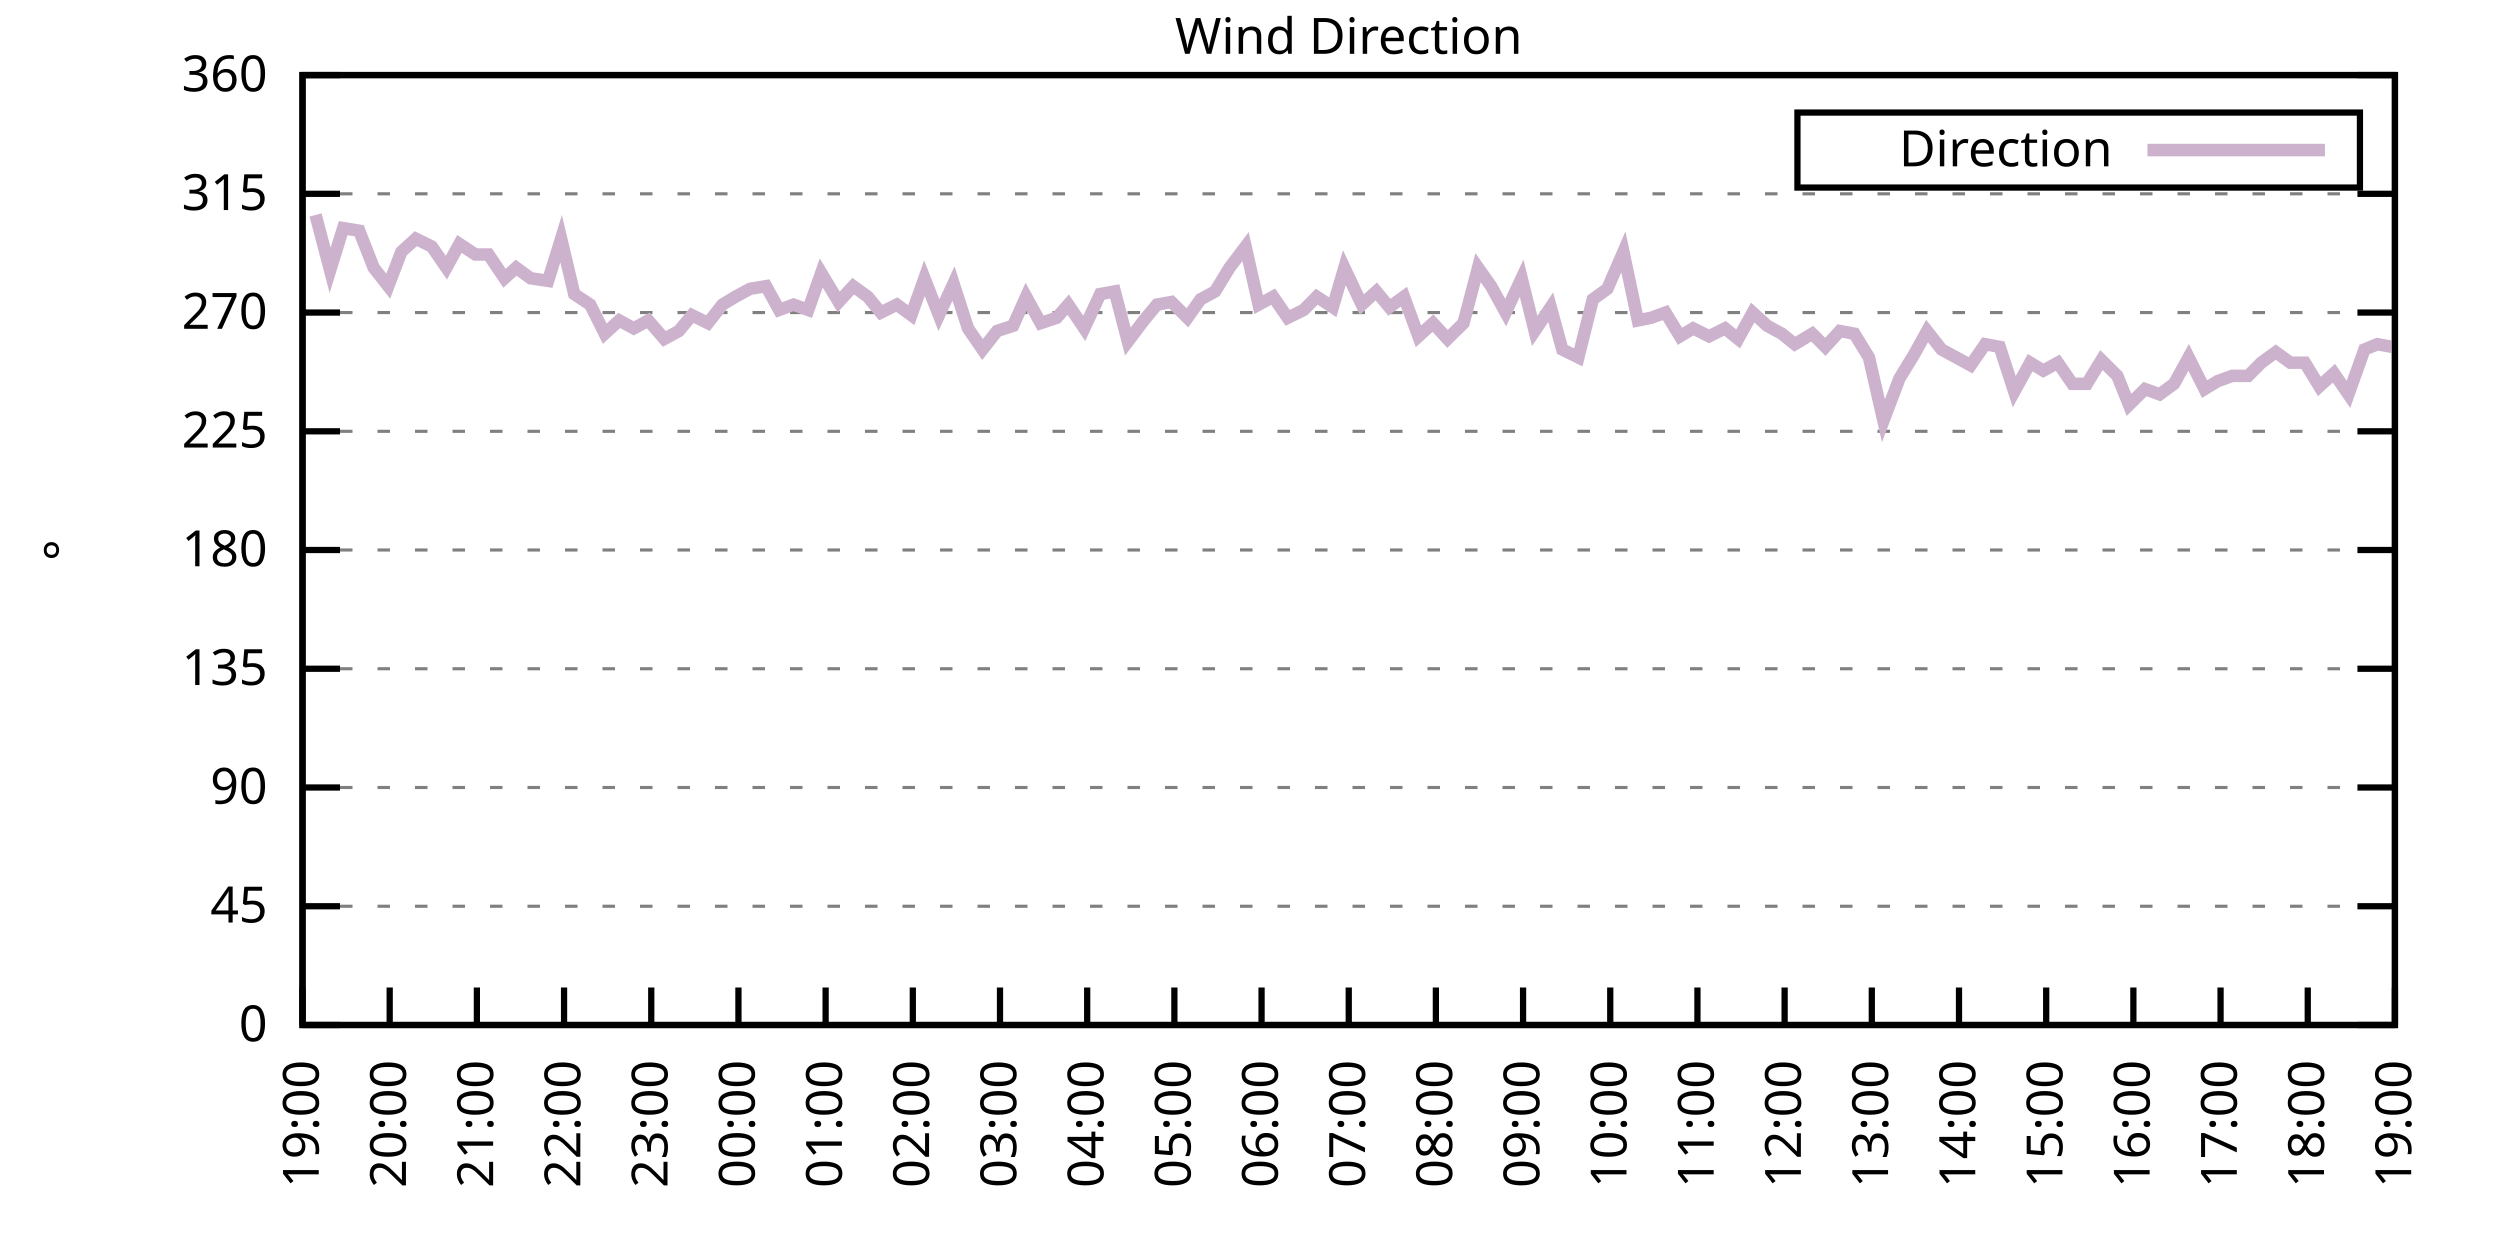
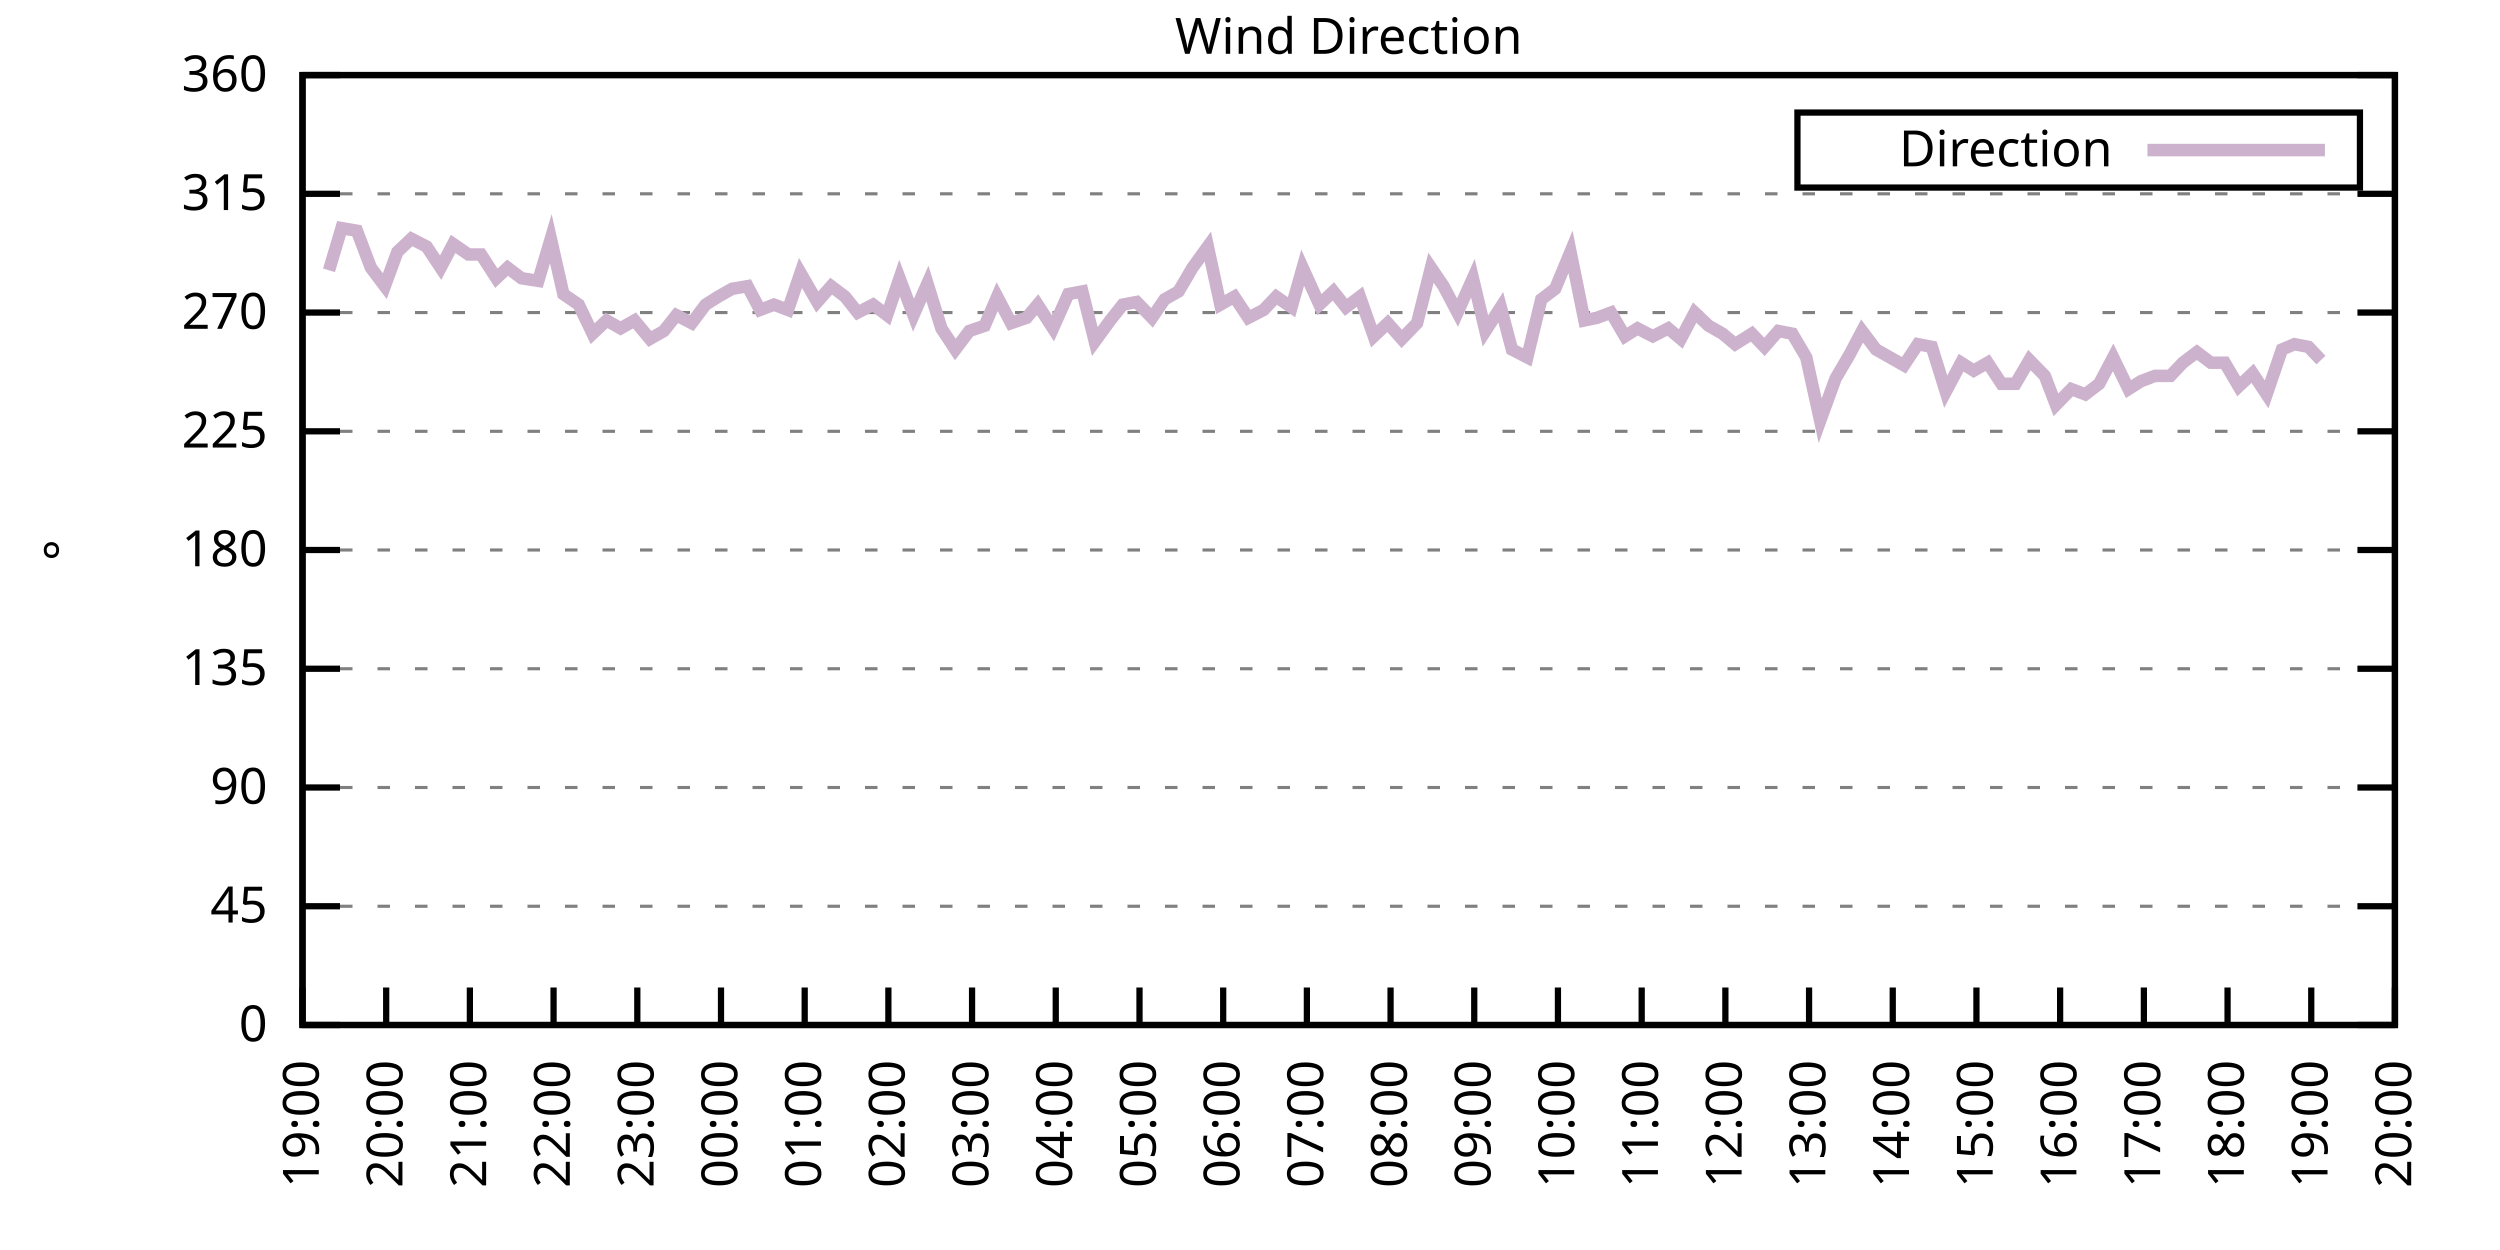
<svg xmlns="http://www.w3.org/2000/svg" xmlns:xlink="http://www.w3.org/1999/xlink" width="400" height="200" viewBox="0 0 400 200">
  <g id="gnuplot_canvas">
    <rect x="0" y="0" width="400" height="200" fill="none" />
    <defs>
      <circle id="gpDot" r="0.5" stroke-width="0.5" stroke="currentColor" />
      <path id="gpPt0" stroke-width="0.333" stroke="currentColor" d="M-1,0 h2 M0,-1 v2" />
      <path id="gpPt1" stroke-width="0.333" stroke="currentColor" d="M-1,-1 L1,1 M1,-1 L-1,1" />
      <path id="gpPt2" stroke-width="0.333" stroke="currentColor" d="M-1,0 L1,0 M0,-1 L0,1 M-1,-1 L1,1 M-1,1 L1,-1" />
      <rect id="gpPt3" stroke-width="0.333" stroke="currentColor" x="-1" y="-1" width="2" height="2" />
      <rect id="gpPt4" stroke-width="0.333" stroke="currentColor" fill="currentColor" x="-1" y="-1" width="2" height="2" />
      <circle id="gpPt5" stroke-width="0.333" stroke="currentColor" cx="0" cy="0" r="1" />
      <use xlink:href="#gpPt5" id="gpPt6" fill="currentColor" stroke="none" />
      <path id="gpPt7" stroke-width="0.333" stroke="currentColor" d="M0,-1.33 L-1.33,0.67 L1.33,0.67 z" />
      <use xlink:href="#gpPt7" id="gpPt8" fill="currentColor" stroke="none" />
      <use xlink:href="#gpPt7" id="gpPt9" stroke="currentColor" transform="rotate(180)" />
      <use xlink:href="#gpPt9" id="gpPt10" fill="currentColor" stroke="none" />
      <use xlink:href="#gpPt3" id="gpPt11" stroke="currentColor" transform="rotate(45)" />
      <use xlink:href="#gpPt11" id="gpPt12" fill="currentColor" stroke="none" />
      <path id="gpPt13" stroke-width="0.333" stroke="currentColor" d="M0,1.330 L1.265,0.411 L0.782,-1.067 L-0.782,-1.076 L-1.265,0.411 z" />
      <use xlink:href="#gpPt13" id="gpPt14" fill="currentColor" stroke="none" />
      <filter id="textbox" filterUnits="objectBoundingBox" x="0" y="0" height="1" width="1">
        <feFlood flood-color="white" flood-opacity="1" result="bgnd" />
        <feComposite in="SourceGraphic" in2="bgnd" operator="atop" />
      </filter>
      <filter id="greybox" filterUnits="objectBoundingBox" x="0" y="0" height="1" width="1">
        <feFlood flood-color="lightgrey" flood-opacity="1" result="grey" />
        <feComposite in="SourceGraphic" in2="grey" operator="atop" />
      </filter>
    </defs>
    <g fill="none" color="white" stroke="currentColor" stroke-width="1.00" stroke-linecap="butt" stroke-linejoin="miter">
</g>
    <g fill="none" color="black" stroke="currentColor" stroke-width="1.00" stroke-linecap="butt" stroke-linejoin="miter">
      <g stroke="none" shape-rendering="crispEdges">
        <polygon fill="rgb(255, 255, 255)" points="48.40,164.00 383.18,164.00 383.18,12.02 48.40,12.02 " />
      </g>
    </g>
    <g fill="none" color="black" stroke="currentColor" stroke-width="1.00" stroke-linecap="butt" stroke-linejoin="miter">
</g>
    <g fill="none" color="black" stroke="black" stroke-width="0.50" stroke-linecap="butt" stroke-linejoin="miter">
</g>
    <g fill="none" color="gray" stroke="currentColor" stroke-width="0.50" stroke-linecap="butt" stroke-linejoin="miter">
      <path stroke="gray" stroke-dasharray="2,4" class="gridline" d="M48.40,164.00 L383.19,164.00  " />
    </g>
    <g fill="none" color="gray" stroke="gray" stroke-width="1.00" stroke-linecap="butt" stroke-linejoin="miter">
</g>
    <g fill="none" color="black" stroke="currentColor" stroke-width="1.00" stroke-linecap="butt" stroke-linejoin="miter">
      <path stroke="black" d="M48.40,164.00 L54.40,164.00 M383.19,164.00 L377.19,164.00  " />
      <g transform="translate(42.80,166.60)" stroke="none" fill="black" font-family="Sans" font-size="8.00" text-anchor="end">
        <text>
          <tspan font-family="Sans"> 0</tspan>
        </text>
      </g>
    </g>
    <g fill="none" color="black" stroke="currentColor" stroke-width="1.00" stroke-linecap="butt" stroke-linejoin="miter">
</g>
    <g fill="none" color="black" stroke="black" stroke-width="0.50" stroke-linecap="butt" stroke-linejoin="miter">
</g>
    <g fill="none" color="gray" stroke="currentColor" stroke-width="0.50" stroke-linecap="butt" stroke-linejoin="miter">
      <path stroke="gray" stroke-dasharray="2,4" class="gridline" d="M48.40,145.00 L383.19,145.00  " />
    </g>
    <g fill="none" color="gray" stroke="gray" stroke-width="1.00" stroke-linecap="butt" stroke-linejoin="miter">
</g>
    <g fill="none" color="black" stroke="currentColor" stroke-width="1.00" stroke-linecap="butt" stroke-linejoin="miter">
      <path stroke="black" d="M48.40,145.00 L54.40,145.00 M383.19,145.00 L377.19,145.00  " />
      <g transform="translate(42.80,147.60)" stroke="none" fill="black" font-family="Sans" font-size="8.00" text-anchor="end">
        <text>
          <tspan font-family="Sans"> 45</tspan>
        </text>
      </g>
    </g>
    <g fill="none" color="black" stroke="currentColor" stroke-width="1.00" stroke-linecap="butt" stroke-linejoin="miter">
</g>
    <g fill="none" color="black" stroke="black" stroke-width="0.50" stroke-linecap="butt" stroke-linejoin="miter">
</g>
    <g fill="none" color="gray" stroke="currentColor" stroke-width="0.50" stroke-linecap="butt" stroke-linejoin="miter">
      <path stroke="gray" stroke-dasharray="2,4" class="gridline" d="M48.40,126.00 L383.19,126.00  " />
    </g>
    <g fill="none" color="gray" stroke="gray" stroke-width="1.00" stroke-linecap="butt" stroke-linejoin="miter">
</g>
    <g fill="none" color="black" stroke="currentColor" stroke-width="1.00" stroke-linecap="butt" stroke-linejoin="miter">
      <path stroke="black" d="M48.40,126.00 L54.40,126.00 M383.19,126.00 L377.19,126.00  " />
      <g transform="translate(42.80,128.60)" stroke="none" fill="black" font-family="Sans" font-size="8.00" text-anchor="end">
        <text>
          <tspan font-family="Sans"> 90</tspan>
        </text>
      </g>
    </g>
    <g fill="none" color="black" stroke="currentColor" stroke-width="1.00" stroke-linecap="butt" stroke-linejoin="miter">
</g>
    <g fill="none" color="black" stroke="black" stroke-width="0.50" stroke-linecap="butt" stroke-linejoin="miter">
</g>
    <g fill="none" color="gray" stroke="currentColor" stroke-width="0.50" stroke-linecap="butt" stroke-linejoin="miter">
      <path stroke="gray" stroke-dasharray="2,4" class="gridline" d="M48.40,107.00 L383.19,107.00  " />
    </g>
    <g fill="none" color="gray" stroke="gray" stroke-width="1.00" stroke-linecap="butt" stroke-linejoin="miter">
</g>
    <g fill="none" color="black" stroke="currentColor" stroke-width="1.00" stroke-linecap="butt" stroke-linejoin="miter">
      <path stroke="black" d="M48.40,107.00 L54.40,107.00 M383.19,107.00 L377.19,107.00  " />
      <g transform="translate(42.80,109.60)" stroke="none" fill="black" font-family="Sans" font-size="8.00" text-anchor="end">
        <text>
          <tspan font-family="Sans"> 135</tspan>
        </text>
      </g>
    </g>
    <g fill="none" color="black" stroke="currentColor" stroke-width="1.00" stroke-linecap="butt" stroke-linejoin="miter">
</g>
    <g fill="none" color="black" stroke="black" stroke-width="0.50" stroke-linecap="butt" stroke-linejoin="miter">
</g>
    <g fill="none" color="gray" stroke="currentColor" stroke-width="0.50" stroke-linecap="butt" stroke-linejoin="miter">
      <path stroke="gray" stroke-dasharray="2,4" class="gridline" d="M48.40,88.00 L383.19,88.00  " />
    </g>
    <g fill="none" color="gray" stroke="gray" stroke-width="1.00" stroke-linecap="butt" stroke-linejoin="miter">
</g>
    <g fill="none" color="black" stroke="currentColor" stroke-width="1.00" stroke-linecap="butt" stroke-linejoin="miter">
      <path stroke="black" d="M48.40,88.00 L54.40,88.00 M383.19,88.00 L377.19,88.00  " />
      <g transform="translate(42.80,90.60)" stroke="none" fill="black" font-family="Sans" font-size="8.00" text-anchor="end">
        <text>
          <tspan font-family="Sans"> 180</tspan>
        </text>
      </g>
    </g>
    <g fill="none" color="black" stroke="currentColor" stroke-width="1.00" stroke-linecap="butt" stroke-linejoin="miter">
</g>
    <g fill="none" color="black" stroke="black" stroke-width="0.50" stroke-linecap="butt" stroke-linejoin="miter">
</g>
    <g fill="none" color="gray" stroke="currentColor" stroke-width="0.50" stroke-linecap="butt" stroke-linejoin="miter">
      <path stroke="gray" stroke-dasharray="2,4" class="gridline" d="M48.40,69.01 L383.19,69.01  " />
    </g>
    <g fill="none" color="gray" stroke="gray" stroke-width="1.00" stroke-linecap="butt" stroke-linejoin="miter">
</g>
    <g fill="none" color="black" stroke="currentColor" stroke-width="1.00" stroke-linecap="butt" stroke-linejoin="miter">
      <path stroke="black" d="M48.40,69.01 L54.40,69.01 M383.19,69.01 L377.19,69.01  " />
      <g transform="translate(42.80,71.61)" stroke="none" fill="black" font-family="Sans" font-size="8.00" text-anchor="end">
        <text>
          <tspan font-family="Sans"> 225</tspan>
        </text>
      </g>
    </g>
    <g fill="none" color="black" stroke="currentColor" stroke-width="1.00" stroke-linecap="butt" stroke-linejoin="miter">
</g>
    <g fill="none" color="black" stroke="black" stroke-width="0.50" stroke-linecap="butt" stroke-linejoin="miter">
</g>
    <g fill="none" color="gray" stroke="currentColor" stroke-width="0.50" stroke-linecap="butt" stroke-linejoin="miter">
      <path stroke="gray" stroke-dasharray="2,4" class="gridline" d="M48.40,50.01 L383.19,50.01  " />
    </g>
    <g fill="none" color="gray" stroke="gray" stroke-width="1.00" stroke-linecap="butt" stroke-linejoin="miter">
</g>
    <g fill="none" color="black" stroke="currentColor" stroke-width="1.00" stroke-linecap="butt" stroke-linejoin="miter">
      <path stroke="black" d="M48.40,50.01 L54.40,50.01 M383.19,50.01 L377.19,50.01  " />
      <g transform="translate(42.80,52.61)" stroke="none" fill="black" font-family="Sans" font-size="8.00" text-anchor="end">
        <text>
          <tspan font-family="Sans"> 270</tspan>
        </text>
      </g>
    </g>
    <g fill="none" color="black" stroke="currentColor" stroke-width="1.00" stroke-linecap="butt" stroke-linejoin="miter">
</g>
    <g fill="none" color="black" stroke="black" stroke-width="0.50" stroke-linecap="butt" stroke-linejoin="miter">
</g>
    <g fill="none" color="gray" stroke="currentColor" stroke-width="0.50" stroke-linecap="butt" stroke-linejoin="miter">
      <path stroke="gray" stroke-dasharray="2,4" class="gridline" d="M48.40,31.01 L383.19,31.01  " />
    </g>
    <g fill="none" color="gray" stroke="gray" stroke-width="1.00" stroke-linecap="butt" stroke-linejoin="miter">
</g>
    <g fill="none" color="black" stroke="currentColor" stroke-width="1.00" stroke-linecap="butt" stroke-linejoin="miter">
      <path stroke="black" d="M48.40,31.01 L54.40,31.01 M383.19,31.01 L377.19,31.01  " />
      <g transform="translate(42.80,33.61)" stroke="none" fill="black" font-family="Sans" font-size="8.00" text-anchor="end">
        <text>
          <tspan font-family="Sans"> 315</tspan>
        </text>
      </g>
    </g>
    <g fill="none" color="black" stroke="currentColor" stroke-width="1.00" stroke-linecap="butt" stroke-linejoin="miter">
</g>
    <g fill="none" color="black" stroke="black" stroke-width="0.50" stroke-linecap="butt" stroke-linejoin="miter">
</g>
    <g fill="none" color="gray" stroke="currentColor" stroke-width="0.50" stroke-linecap="butt" stroke-linejoin="miter">
      <path stroke="gray" stroke-dasharray="2,4" class="gridline" d="M48.40,12.01 L383.19,12.01  " />
    </g>
    <g fill="none" color="gray" stroke="gray" stroke-width="1.00" stroke-linecap="butt" stroke-linejoin="miter">
</g>
    <g fill="none" color="black" stroke="currentColor" stroke-width="1.00" stroke-linecap="butt" stroke-linejoin="miter">
      <path stroke="black" d="M48.40,12.01 L54.40,12.01 M383.19,12.01 L377.19,12.01  " />
      <g transform="translate(42.80,14.61)" stroke="none" fill="black" font-family="Sans" font-size="8.00" text-anchor="end">
        <text>
          <tspan font-family="Sans"> 360</tspan>
        </text>
      </g>
    </g>
    <g fill="none" color="black" stroke="currentColor" stroke-width="1.00" stroke-linecap="butt" stroke-linejoin="miter">
      <path stroke="black" d="M48.40,164.00 L48.40,158.00  " />
      <g transform="translate(51.00,169.60) rotate(270.00)" stroke="none" fill="black" font-family="Sans" font-size="8.00" text-anchor="end">
        <text>
          <tspan font-family="Sans">19:00</tspan>
        </text>
      </g>
    </g>
    <g fill="none" color="black" stroke="currentColor" stroke-width="1.00" stroke-linecap="butt" stroke-linejoin="miter">
-       <path stroke="black" d="M62.35,164.00 L62.35,158.00  " />
-       <g transform="translate(64.95,169.60) rotate(270.00)" stroke="none" fill="black" font-family="Sans" font-size="8.00" text-anchor="end">
+       <path stroke="black" d="M61.79,164.00 L61.79,158.00  " />
+       <g transform="translate(64.39,169.60) rotate(270.00)" stroke="none" fill="black" font-family="Sans" font-size="8.00" text-anchor="end">
        <text>
          <tspan font-family="Sans">20:00</tspan>
        </text>
      </g>
    </g>
    <g fill="none" color="black" stroke="currentColor" stroke-width="1.00" stroke-linecap="butt" stroke-linejoin="miter">
-       <path stroke="black" d="M76.30,164.00 L76.30,158.00  " />
-       <g transform="translate(78.90,169.60) rotate(270.00)" stroke="none" fill="black" font-family="Sans" font-size="8.00" text-anchor="end">
+       <path stroke="black" d="M75.18,164.00 L75.18,158.00  " />
+       <g transform="translate(77.78,169.60) rotate(270.00)" stroke="none" fill="black" font-family="Sans" font-size="8.00" text-anchor="end">
        <text>
          <tspan font-family="Sans">21:00</tspan>
        </text>
      </g>
    </g>
    <g fill="none" color="black" stroke="currentColor" stroke-width="1.00" stroke-linecap="butt" stroke-linejoin="miter">
-       <path stroke="black" d="M90.25,164.00 L90.25,158.00  " />
-       <g transform="translate(92.85,169.60) rotate(270.00)" stroke="none" fill="black" font-family="Sans" font-size="8.00" text-anchor="end">
+       <path stroke="black" d="M88.57,164.00 L88.57,158.00  " />
+       <g transform="translate(91.17,169.60) rotate(270.00)" stroke="none" fill="black" font-family="Sans" font-size="8.00" text-anchor="end">
        <text>
          <tspan font-family="Sans">22:00</tspan>
        </text>
      </g>
    </g>
    <g fill="none" color="black" stroke="currentColor" stroke-width="1.00" stroke-linecap="butt" stroke-linejoin="miter">
-       <path stroke="black" d="M104.20,164.00 L104.20,158.00  " />
-       <g transform="translate(106.80,169.60) rotate(270.00)" stroke="none" fill="black" font-family="Sans" font-size="8.00" text-anchor="end">
+       <path stroke="black" d="M101.97,164.00 L101.97,158.00  " />
+       <g transform="translate(104.57,169.60) rotate(270.00)" stroke="none" fill="black" font-family="Sans" font-size="8.00" text-anchor="end">
        <text>
          <tspan font-family="Sans">23:00</tspan>
        </text>
      </g>
    </g>
    <g fill="none" color="black" stroke="currentColor" stroke-width="1.00" stroke-linecap="butt" stroke-linejoin="miter">
-       <path stroke="black" d="M118.15,164.00 L118.15,158.00  " />
-       <g transform="translate(120.75,169.60) rotate(270.00)" stroke="none" fill="black" font-family="Sans" font-size="8.00" text-anchor="end">
+       <path stroke="black" d="M115.36,164.00 L115.36,158.00  " />
+       <g transform="translate(117.96,169.60) rotate(270.00)" stroke="none" fill="black" font-family="Sans" font-size="8.00" text-anchor="end">
        <text>
          <tspan font-family="Sans">00:00</tspan>
        </text>
      </g>
    </g>
    <g fill="none" color="black" stroke="currentColor" stroke-width="1.00" stroke-linecap="butt" stroke-linejoin="miter">
-       <path stroke="black" d="M132.10,164.00 L132.10,158.00  " />
-       <g transform="translate(134.70,169.60) rotate(270.00)" stroke="none" fill="black" font-family="Sans" font-size="8.00" text-anchor="end">
+       <path stroke="black" d="M128.75,164.00 L128.75,158.00  " />
+       <g transform="translate(131.35,169.60) rotate(270.00)" stroke="none" fill="black" font-family="Sans" font-size="8.00" text-anchor="end">
        <text>
          <tspan font-family="Sans">01:00</tspan>
        </text>
      </g>
    </g>
    <g fill="none" color="black" stroke="currentColor" stroke-width="1.00" stroke-linecap="butt" stroke-linejoin="miter">
-       <path stroke="black" d="M146.05,164.00 L146.05,158.00  " />
-       <g transform="translate(148.65,169.60) rotate(270.00)" stroke="none" fill="black" font-family="Sans" font-size="8.00" text-anchor="end">
+       <path stroke="black" d="M142.14,164.00 L142.14,158.00  " />
+       <g transform="translate(144.74,169.60) rotate(270.00)" stroke="none" fill="black" font-family="Sans" font-size="8.00" text-anchor="end">
        <text>
          <tspan font-family="Sans">02:00</tspan>
        </text>
      </g>
    </g>
    <g fill="none" color="black" stroke="currentColor" stroke-width="1.00" stroke-linecap="butt" stroke-linejoin="miter">
-       <path stroke="black" d="M160.00,164.00 L160.00,158.00  " />
-       <g transform="translate(162.60,169.60) rotate(270.00)" stroke="none" fill="black" font-family="Sans" font-size="8.00" text-anchor="end">
+       <path stroke="black" d="M155.53,164.00 L155.53,158.00  " />
+       <g transform="translate(158.13,169.60) rotate(270.00)" stroke="none" fill="black" font-family="Sans" font-size="8.00" text-anchor="end">
        <text>
          <tspan font-family="Sans">03:00</tspan>
        </text>
      </g>
    </g>
    <g fill="none" color="black" stroke="currentColor" stroke-width="1.00" stroke-linecap="butt" stroke-linejoin="miter">
-       <path stroke="black" d="M173.95,164.00 L173.95,158.00  " />
-       <g transform="translate(176.55,169.60) rotate(270.00)" stroke="none" fill="black" font-family="Sans" font-size="8.00" text-anchor="end">
+       <path stroke="black" d="M168.92,164.00 L168.92,158.00  " />
+       <g transform="translate(171.52,169.60) rotate(270.00)" stroke="none" fill="black" font-family="Sans" font-size="8.00" text-anchor="end">
        <text>
          <tspan font-family="Sans">04:00</tspan>
        </text>
      </g>
    </g>
    <g fill="none" color="black" stroke="currentColor" stroke-width="1.00" stroke-linecap="butt" stroke-linejoin="miter">
-       <path stroke="black" d="M187.90,164.00 L187.90,158.00  " />
-       <g transform="translate(190.50,169.60) rotate(270.00)" stroke="none" fill="black" font-family="Sans" font-size="8.00" text-anchor="end">
+       <path stroke="black" d="M182.32,164.00 L182.32,158.00  " />
+       <g transform="translate(184.92,169.60) rotate(270.00)" stroke="none" fill="black" font-family="Sans" font-size="8.00" text-anchor="end">
        <text>
          <tspan font-family="Sans">05:00</tspan>
        </text>
      </g>
    </g>
    <g fill="none" color="black" stroke="currentColor" stroke-width="1.00" stroke-linecap="butt" stroke-linejoin="miter">
-       <path stroke="black" d="M201.85,164.00 L201.85,158.00  " />
-       <g transform="translate(204.45,169.60) rotate(270.00)" stroke="none" fill="black" font-family="Sans" font-size="8.00" text-anchor="end">
+       <path stroke="black" d="M195.71,164.00 L195.71,158.00  " />
+       <g transform="translate(198.31,169.60) rotate(270.00)" stroke="none" fill="black" font-family="Sans" font-size="8.00" text-anchor="end">
        <text>
          <tspan font-family="Sans">06:00</tspan>
        </text>
      </g>
    </g>
    <g fill="none" color="black" stroke="currentColor" stroke-width="1.00" stroke-linecap="butt" stroke-linejoin="miter">
-       <path stroke="black" d="M215.80,164.00 L215.80,158.00  " />
-       <g transform="translate(218.40,169.60) rotate(270.00)" stroke="none" fill="black" font-family="Sans" font-size="8.00" text-anchor="end">
+       <path stroke="black" d="M209.10,164.00 L209.10,158.00  " />
+       <g transform="translate(211.70,169.60) rotate(270.00)" stroke="none" fill="black" font-family="Sans" font-size="8.00" text-anchor="end">
        <text>
          <tspan font-family="Sans">07:00</tspan>
        </text>
      </g>
    </g>
    <g fill="none" color="black" stroke="currentColor" stroke-width="1.00" stroke-linecap="butt" stroke-linejoin="miter">
-       <path stroke="black" d="M229.74,164.00 L229.74,158.00  " />
-       <g transform="translate(232.34,169.60) rotate(270.00)" stroke="none" fill="black" font-family="Sans" font-size="8.00" text-anchor="end">
+       <path stroke="black" d="M222.49,164.00 L222.49,158.00  " />
+       <g transform="translate(225.09,169.60) rotate(270.00)" stroke="none" fill="black" font-family="Sans" font-size="8.00" text-anchor="end">
        <text>
          <tspan font-family="Sans">08:00</tspan>
        </text>
      </g>
    </g>
    <g fill="none" color="black" stroke="currentColor" stroke-width="1.00" stroke-linecap="butt" stroke-linejoin="miter">
-       <path stroke="black" d="M243.69,164.00 L243.69,158.00  " />
-       <g transform="translate(246.29,169.60) rotate(270.00)" stroke="none" fill="black" font-family="Sans" font-size="8.00" text-anchor="end">
+       <path stroke="black" d="M235.88,164.00 L235.88,158.00  " />
+       <g transform="translate(238.48,169.60) rotate(270.00)" stroke="none" fill="black" font-family="Sans" font-size="8.00" text-anchor="end">
        <text>
          <tspan font-family="Sans">09:00</tspan>
        </text>
      </g>
    </g>
    <g fill="none" color="black" stroke="currentColor" stroke-width="1.00" stroke-linecap="butt" stroke-linejoin="miter">
-       <path stroke="black" d="M257.64,164.00 L257.64,158.00  " />
-       <g transform="translate(260.24,169.60) rotate(270.00)" stroke="none" fill="black" font-family="Sans" font-size="8.00" text-anchor="end">
+       <path stroke="black" d="M249.27,164.00 L249.27,158.00  " />
+       <g transform="translate(251.87,169.60) rotate(270.00)" stroke="none" fill="black" font-family="Sans" font-size="8.00" text-anchor="end">
        <text>
          <tspan font-family="Sans">10:00</tspan>
        </text>
      </g>
    </g>
    <g fill="none" color="black" stroke="currentColor" stroke-width="1.00" stroke-linecap="butt" stroke-linejoin="miter">
-       <path stroke="black" d="M271.59,164.00 L271.59,158.00  " />
-       <g transform="translate(274.19,169.60) rotate(270.00)" stroke="none" fill="black" font-family="Sans" font-size="8.00" text-anchor="end">
+       <path stroke="black" d="M262.67,164.00 L262.67,158.00  " />
+       <g transform="translate(265.27,169.60) rotate(270.00)" stroke="none" fill="black" font-family="Sans" font-size="8.00" text-anchor="end">
        <text>
          <tspan font-family="Sans">11:00</tspan>
        </text>
      </g>
    </g>
    <g fill="none" color="black" stroke="currentColor" stroke-width="1.00" stroke-linecap="butt" stroke-linejoin="miter">
-       <path stroke="black" d="M285.54,164.00 L285.54,158.00  " />
-       <g transform="translate(288.14,169.60) rotate(270.00)" stroke="none" fill="black" font-family="Sans" font-size="8.00" text-anchor="end">
+       <path stroke="black" d="M276.06,164.00 L276.06,158.00  " />
+       <g transform="translate(278.66,169.60) rotate(270.00)" stroke="none" fill="black" font-family="Sans" font-size="8.00" text-anchor="end">
        <text>
          <tspan font-family="Sans">12:00</tspan>
        </text>
      </g>
    </g>
    <g fill="none" color="black" stroke="currentColor" stroke-width="1.00" stroke-linecap="butt" stroke-linejoin="miter">
-       <path stroke="black" d="M299.49,164.00 L299.49,158.00  " />
-       <g transform="translate(302.09,169.60) rotate(270.00)" stroke="none" fill="black" font-family="Sans" font-size="8.00" text-anchor="end">
+       <path stroke="black" d="M289.45,164.00 L289.45,158.00  " />
+       <g transform="translate(292.05,169.60) rotate(270.00)" stroke="none" fill="black" font-family="Sans" font-size="8.00" text-anchor="end">
        <text>
          <tspan font-family="Sans">13:00</tspan>
        </text>
      </g>
    </g>
    <g fill="none" color="black" stroke="currentColor" stroke-width="1.00" stroke-linecap="butt" stroke-linejoin="miter">
-       <path stroke="black" d="M313.44,164.00 L313.44,158.00  " />
-       <g transform="translate(316.04,169.60) rotate(270.00)" stroke="none" fill="black" font-family="Sans" font-size="8.00" text-anchor="end">
+       <path stroke="black" d="M302.84,164.00 L302.84,158.00  " />
+       <g transform="translate(305.44,169.60) rotate(270.00)" stroke="none" fill="black" font-family="Sans" font-size="8.00" text-anchor="end">
        <text>
          <tspan font-family="Sans">14:00</tspan>
        </text>
      </g>
    </g>
    <g fill="none" color="black" stroke="currentColor" stroke-width="1.00" stroke-linecap="butt" stroke-linejoin="miter">
-       <path stroke="black" d="M327.39,164.00 L327.39,158.00  " />
-       <g transform="translate(329.99,169.60) rotate(270.00)" stroke="none" fill="black" font-family="Sans" font-size="8.00" text-anchor="end">
+       <path stroke="black" d="M316.23,164.00 L316.23,158.00  " />
+       <g transform="translate(318.83,169.60) rotate(270.00)" stroke="none" fill="black" font-family="Sans" font-size="8.00" text-anchor="end">
        <text>
          <tspan font-family="Sans">15:00</tspan>
        </text>
      </g>
    </g>
    <g fill="none" color="black" stroke="currentColor" stroke-width="1.00" stroke-linecap="butt" stroke-linejoin="miter">
-       <path stroke="black" d="M341.34,164.00 L341.34,158.00  " />
-       <g transform="translate(343.94,169.60) rotate(270.00)" stroke="none" fill="black" font-family="Sans" font-size="8.00" text-anchor="end">
+       <path stroke="black" d="M329.62,164.00 L329.62,158.00  " />
+       <g transform="translate(332.22,169.60) rotate(270.00)" stroke="none" fill="black" font-family="Sans" font-size="8.00" text-anchor="end">
        <text>
          <tspan font-family="Sans">16:00</tspan>
        </text>
      </g>
    </g>
    <g fill="none" color="black" stroke="currentColor" stroke-width="1.00" stroke-linecap="butt" stroke-linejoin="miter">
-       <path stroke="black" d="M355.29,164.00 L355.29,158.00  " />
-       <g transform="translate(357.89,169.60) rotate(270.00)" stroke="none" fill="black" font-family="Sans" font-size="8.00" text-anchor="end">
+       <path stroke="black" d="M343.02,164.00 L343.02,158.00  " />
+       <g transform="translate(345.62,169.60) rotate(270.00)" stroke="none" fill="black" font-family="Sans" font-size="8.00" text-anchor="end">
        <text>
          <tspan font-family="Sans">17:00</tspan>
        </text>
      </g>
    </g>
    <g fill="none" color="black" stroke="currentColor" stroke-width="1.00" stroke-linecap="butt" stroke-linejoin="miter">
-       <path stroke="black" d="M369.24,164.00 L369.24,158.00  " />
-       <g transform="translate(371.84,169.60) rotate(270.00)" stroke="none" fill="black" font-family="Sans" font-size="8.00" text-anchor="end">
+       <path stroke="black" d="M356.41,164.00 L356.41,158.00  " />
+       <g transform="translate(359.01,169.60) rotate(270.00)" stroke="none" fill="black" font-family="Sans" font-size="8.00" text-anchor="end">
        <text>
          <tspan font-family="Sans">18:00</tspan>
+         </text>
+       </g>
+     </g>
+     <g fill="none" color="black" stroke="currentColor" stroke-width="1.00" stroke-linecap="butt" stroke-linejoin="miter">
+       <path stroke="black" d="M369.80,164.00 L369.80,158.00  " />
+       <g transform="translate(372.40,169.60) rotate(270.00)" stroke="none" fill="black" font-family="Sans" font-size="8.00" text-anchor="end">
+         <text>
+           <tspan font-family="Sans">19:00</tspan>
        </text>
      </g>
    </g>
    <g fill="none" color="black" stroke="currentColor" stroke-width="1.00" stroke-linecap="butt" stroke-linejoin="miter">
      <path stroke="black" d="M383.19,164.00 L383.19,158.00  " />
      <g transform="translate(385.79,169.60) rotate(270.00)" stroke="none" fill="black" font-family="Sans" font-size="8.00" text-anchor="end">
        <text>
-           <tspan font-family="Sans">19:00</tspan>
+           <tspan font-family="Sans">20:00</tspan>
        </text>
      </g>
    </g>
    <g fill="none" color="black" stroke="currentColor" stroke-width="1.00" stroke-linecap="butt" stroke-linejoin="miter">
</g>
    <g fill="none" color="black" stroke="currentColor" stroke-width="1.00" stroke-linecap="butt" stroke-linejoin="miter">
      <path stroke="black" d="M48.40,12.01 L48.40,164.00 L383.19,164.00 L383.19,12.01 L48.40,12.01 Z  " />
    </g>
    <g fill="none" color="black" stroke="currentColor" stroke-width="1.00" stroke-linecap="butt" stroke-linejoin="miter">
</g>
    <g fill="none" color="black" stroke="currentColor" stroke-width="1.00" stroke-linecap="butt" stroke-linejoin="miter">
      <path stroke="black" d="M287.59,30.01 L287.59,18.01 L377.59,18.01 L377.59,30.01 L287.59,30.01 Z  " />
    </g>
    <g id="Wind_direction_plot_1">
      <g fill="none" color="white" stroke="black" stroke-width="2.00" stroke-linecap="butt" stroke-linejoin="miter">
</g>
      <g fill="none" color="black" stroke="currentColor" stroke-width="2.00" stroke-linecap="butt" stroke-linejoin="miter">
        <g transform="translate(337.99,26.61)" stroke="none" fill="black" font-family="Sans" font-size="8.00" text-anchor="end">
          <text>
            <tspan font-family="Sans">Direction</tspan>
          </text>
        </g>
      </g>
      <g fill="none" color="black" stroke="currentColor" stroke-width="2.00" stroke-linecap="butt" stroke-linejoin="miter">
-         <path stroke="rgb(204, 178, 204)" d="M343.59,24.01 L371.99,24.01 M50.49,34.39 L52.82,43.25 L54.91,36.50 L57.47,36.92 L59.79,42.83 L62.12,45.79   L64.21,40.30 L66.53,38.19 L69.09,39.45 L71.42,42.83 L73.51,39.03 L76.07,40.72 L78.16,40.72 L80.72,44.52   L82.58,42.83 L84.90,44.52 L87.69,44.94 L89.78,38.19 L91.88,47.05 L94.43,48.74 L96.76,53.39 L99.08,51.27   L101.41,52.54 L103.73,51.27 L106.29,54.23 L108.62,52.96 L110.71,50.43 L113.27,51.70 L115.59,48.74 L117.68,47.47   L120.01,46.21 L122.57,45.79 L124.66,49.59 L126.98,48.74 L129.31,49.59 L131.40,43.67 L134.19,48.32 L136.51,45.79   L138.84,47.47 L140.93,50.01 L143.49,48.74 L145.81,50.43 L147.91,44.52 L150.23,50.43 L152.56,45.36 L154.88,52.54   L157.21,55.92 L159.53,52.96 L162.09,52.12 L164.18,47.47 L166.51,51.70 L169.06,50.85 L170.92,48.74 L173.48,52.54   L176.04,47.05 L178.36,46.63 L180.46,54.65 L183.01,51.27 L185.11,48.74 L187.43,48.32 L189.99,50.85 L192.08,47.90   L194.41,46.63 L196.73,42.83 L199.29,39.45 L201.38,48.74 L203.71,47.47 L206.03,50.85 L208.59,49.59 L210.68,47.47   L213.24,49.16 L215.10,42.83 L217.89,48.74 L220.21,46.63 L222.30,49.16 L224.63,47.47 L226.95,53.81 L229.28,51.70   L231.60,54.23 L234.16,51.70 L236.49,42.83 L238.58,45.79 L240.90,50.01 L243.46,44.52 L245.55,52.96 L248.11,49.16   L249.97,55.92 L252.53,57.18 L254.85,47.90 L257.18,46.21 L259.74,40.30 L262.06,51.27 L264.15,50.85 L266.48,50.01   L268.80,53.81 L270.90,52.54 L273.45,53.81 L276.01,52.54 L278.10,54.23 L280.43,50.01 L282.75,52.12 L285.08,53.39   L287.17,55.07 L289.96,53.39 L292.05,55.50 L294.38,52.96 L296.70,53.39 L299.03,57.18 L301.35,67.32 L303.91,60.56   L306.23,56.76 L308.33,52.96 L310.65,55.92 L312.98,57.18 L315.30,58.45 L317.63,55.07 L319.95,55.50 L322.28,62.67   L324.83,58.03 L326.93,59.30 L329.25,58.03 L331.58,61.41 L333.90,61.41 L336.23,57.61 L338.78,60.14 L340.64,64.78   L343.20,62.25 L345.53,63.10 L347.85,61.41 L350.18,57.18 L352.73,62.25 L354.83,60.98 L357.15,60.14 L359.71,60.14   L361.80,58.03 L364.13,56.34 L366.45,58.03 L368.78,58.03 L371.10,61.83 L373.43,59.72 L375.75,63.10 L378.31,55.92   L380.40,55.07 L382.73,55.50  " />
+         <path stroke="rgb(204, 178, 204)" d="M343.59,24.01 L371.99,24.01 M52.64,43.25 L54.65,36.50 L57.10,36.92 L59.34,42.83 L61.57,45.79 L63.58,40.30   L65.81,38.19 L68.26,39.45 L70.50,42.83 L72.50,39.03 L74.96,40.72 L76.97,40.72 L79.42,44.52 L81.21,42.83   L83.44,44.52 L86.12,44.94 L88.13,38.19 L90.14,47.05 L92.59,48.74 L94.82,53.39 L97.06,51.27 L99.29,52.54   L101.52,51.27 L103.98,54.23 L106.21,52.96 L108.22,50.43 L110.67,51.70 L112.90,48.74 L114.91,47.47 L117.14,46.21   L119.60,45.79 L121.61,49.59 L123.84,48.74 L126.07,49.59 L128.08,43.67 L130.76,48.32 L132.99,45.79 L135.22,47.47   L137.23,50.01 L139.69,48.74 L141.92,50.43 L143.93,44.52 L146.16,50.43 L148.39,45.36 L150.62,52.54 L152.85,55.92   L155.09,52.96 L157.54,52.12 L159.55,47.47 L161.78,51.70 L164.24,50.85 L166.02,48.74 L168.48,52.54 L170.93,47.05   L173.17,46.63 L175.17,54.65 L177.63,51.27 L179.64,48.74 L181.87,48.32 L184.32,50.85 L186.33,47.90 L188.57,46.63   L190.80,42.83 L193.25,39.45 L195.26,48.74 L197.49,47.47 L199.73,50.85 L202.18,49.59 L204.19,47.47 L206.64,49.16   L208.43,42.83 L211.11,48.74 L213.34,46.63 L215.35,49.16 L217.58,47.47 L219.81,53.81 L222.04,51.70 L224.28,54.23   L226.73,51.70 L228.96,42.83 L230.97,45.79 L233.20,50.01 L235.66,44.52 L237.67,52.96 L240.12,49.16 L241.91,55.92   L244.36,57.18 L246.60,47.90 L248.83,46.21 L251.28,40.30 L253.51,51.27 L255.52,50.85 L257.76,50.01 L259.99,53.81   L262.00,52.54 L264.45,53.81 L266.91,52.54 L268.92,54.23 L271.15,50.01 L273.38,52.12 L275.61,53.39 L277.62,55.07   L280.30,53.39 L282.31,55.50 L284.54,52.96 L286.77,53.39 L289.00,57.18 L291.23,67.32 L293.69,60.56 L295.92,56.76   L297.93,52.96 L300.16,55.92 L302.39,57.18 L304.63,58.45 L306.86,55.07 L309.09,55.50 L311.32,62.67 L313.78,58.03   L315.79,59.30 L318.02,58.03 L320.25,61.41 L322.48,61.41 L324.71,57.61 L327.17,60.14 L328.95,64.78 L331.41,62.25   L333.64,63.10 L335.87,61.41 L338.10,57.18 L340.56,62.25 L342.57,60.98 L344.80,60.14 L347.26,60.14 L349.26,58.03   L351.50,56.34 L353.73,58.03 L355.96,58.03 L358.19,61.83 L360.42,59.72 L362.66,63.10 L365.11,55.92 L367.12,55.07   L369.35,55.50 L371.36,57.61  " />
      </g>
    </g>
    <g fill="none" color="black" stroke="currentColor" stroke-width="2.00" stroke-linecap="butt" stroke-linejoin="miter">
</g>
    <g fill="none" color="black" stroke="black" stroke-width="1.00" stroke-linecap="butt" stroke-linejoin="miter">
</g>
    <g fill="none" color="black" stroke="currentColor" stroke-width="1.00" stroke-linecap="butt" stroke-linejoin="miter">
      <path stroke="black" d="M48.40,12.01 L48.40,164.00 L383.19,164.00 L383.19,12.01 L48.40,12.01 Z  " />
      <g transform="translate(12.80,88.01) rotate(270.00)" stroke="none" fill="black" font-family="Sans" font-size="8.00" text-anchor="middle">
        <text>
          <tspan font-family="Sans">°</tspan>
        </text>
      </g>
    </g>
    <g fill="none" color="black" stroke="currentColor" stroke-width="1.00" stroke-linecap="butt" stroke-linejoin="miter">
</g>
    <g fill="none" color="black" stroke="currentColor" stroke-width="1.00" stroke-linecap="butt" stroke-linejoin="miter">
      <g transform="translate(215.79,8.61)" stroke="none" fill="black" font-family="Sans" font-size="8.00" text-anchor="middle">
        <text>
          <tspan font-family="Sans">Wind Direction</tspan>
        </text>
      </g>
    </g>
    <g fill="none" color="black" stroke="currentColor" stroke-width="1.00" stroke-linecap="butt" stroke-linejoin="miter">
</g>
  </g>
</svg>
